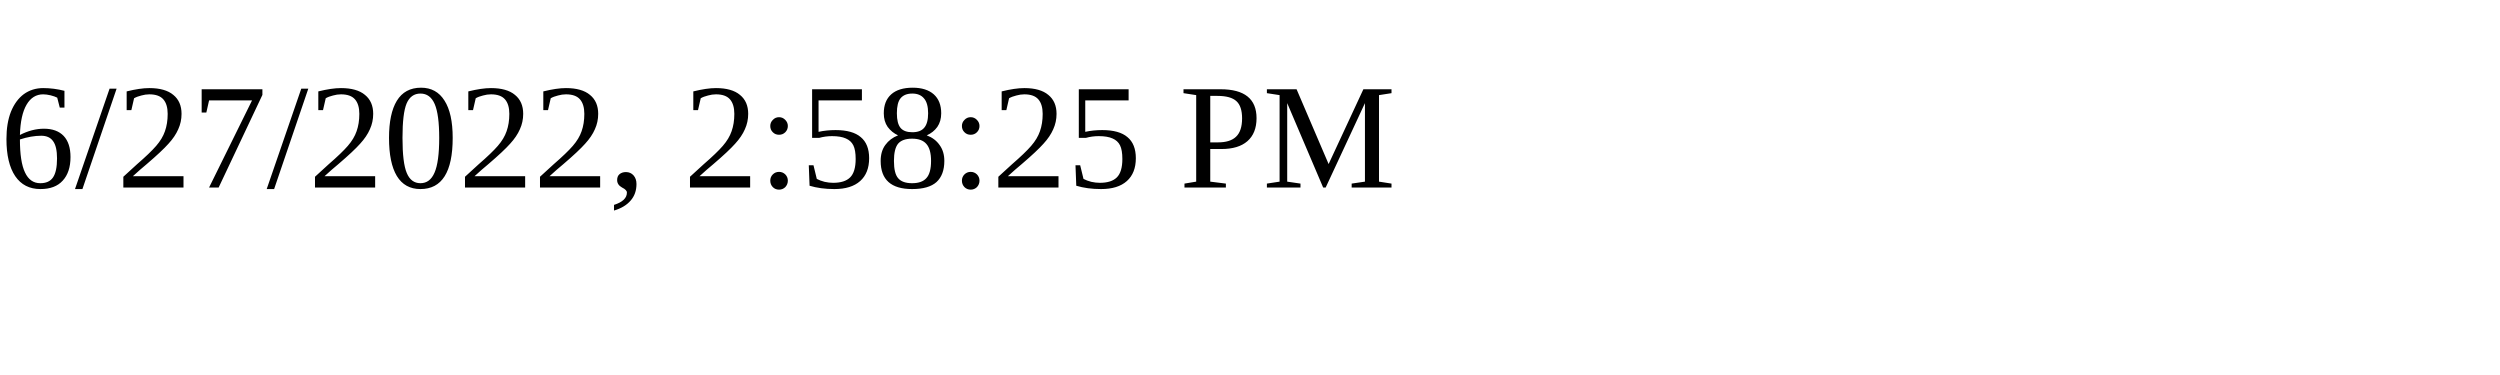
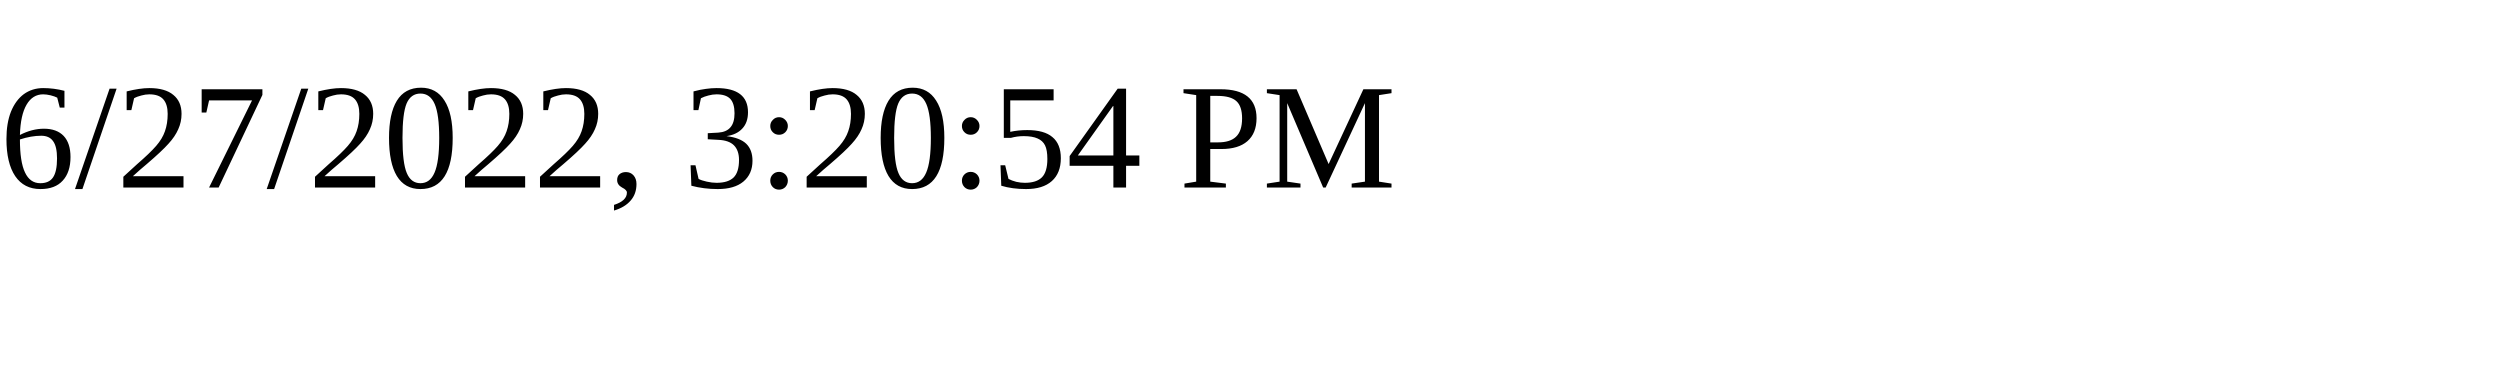
<svg xmlns="http://www.w3.org/2000/svg" height="30" width="200">
-   <text x="0" y="15">6/27/2022, 2:58:25 PM</text>
+   <text x="0" y="15">6/27/2022, 3:20:54 PM</text>
</svg>
